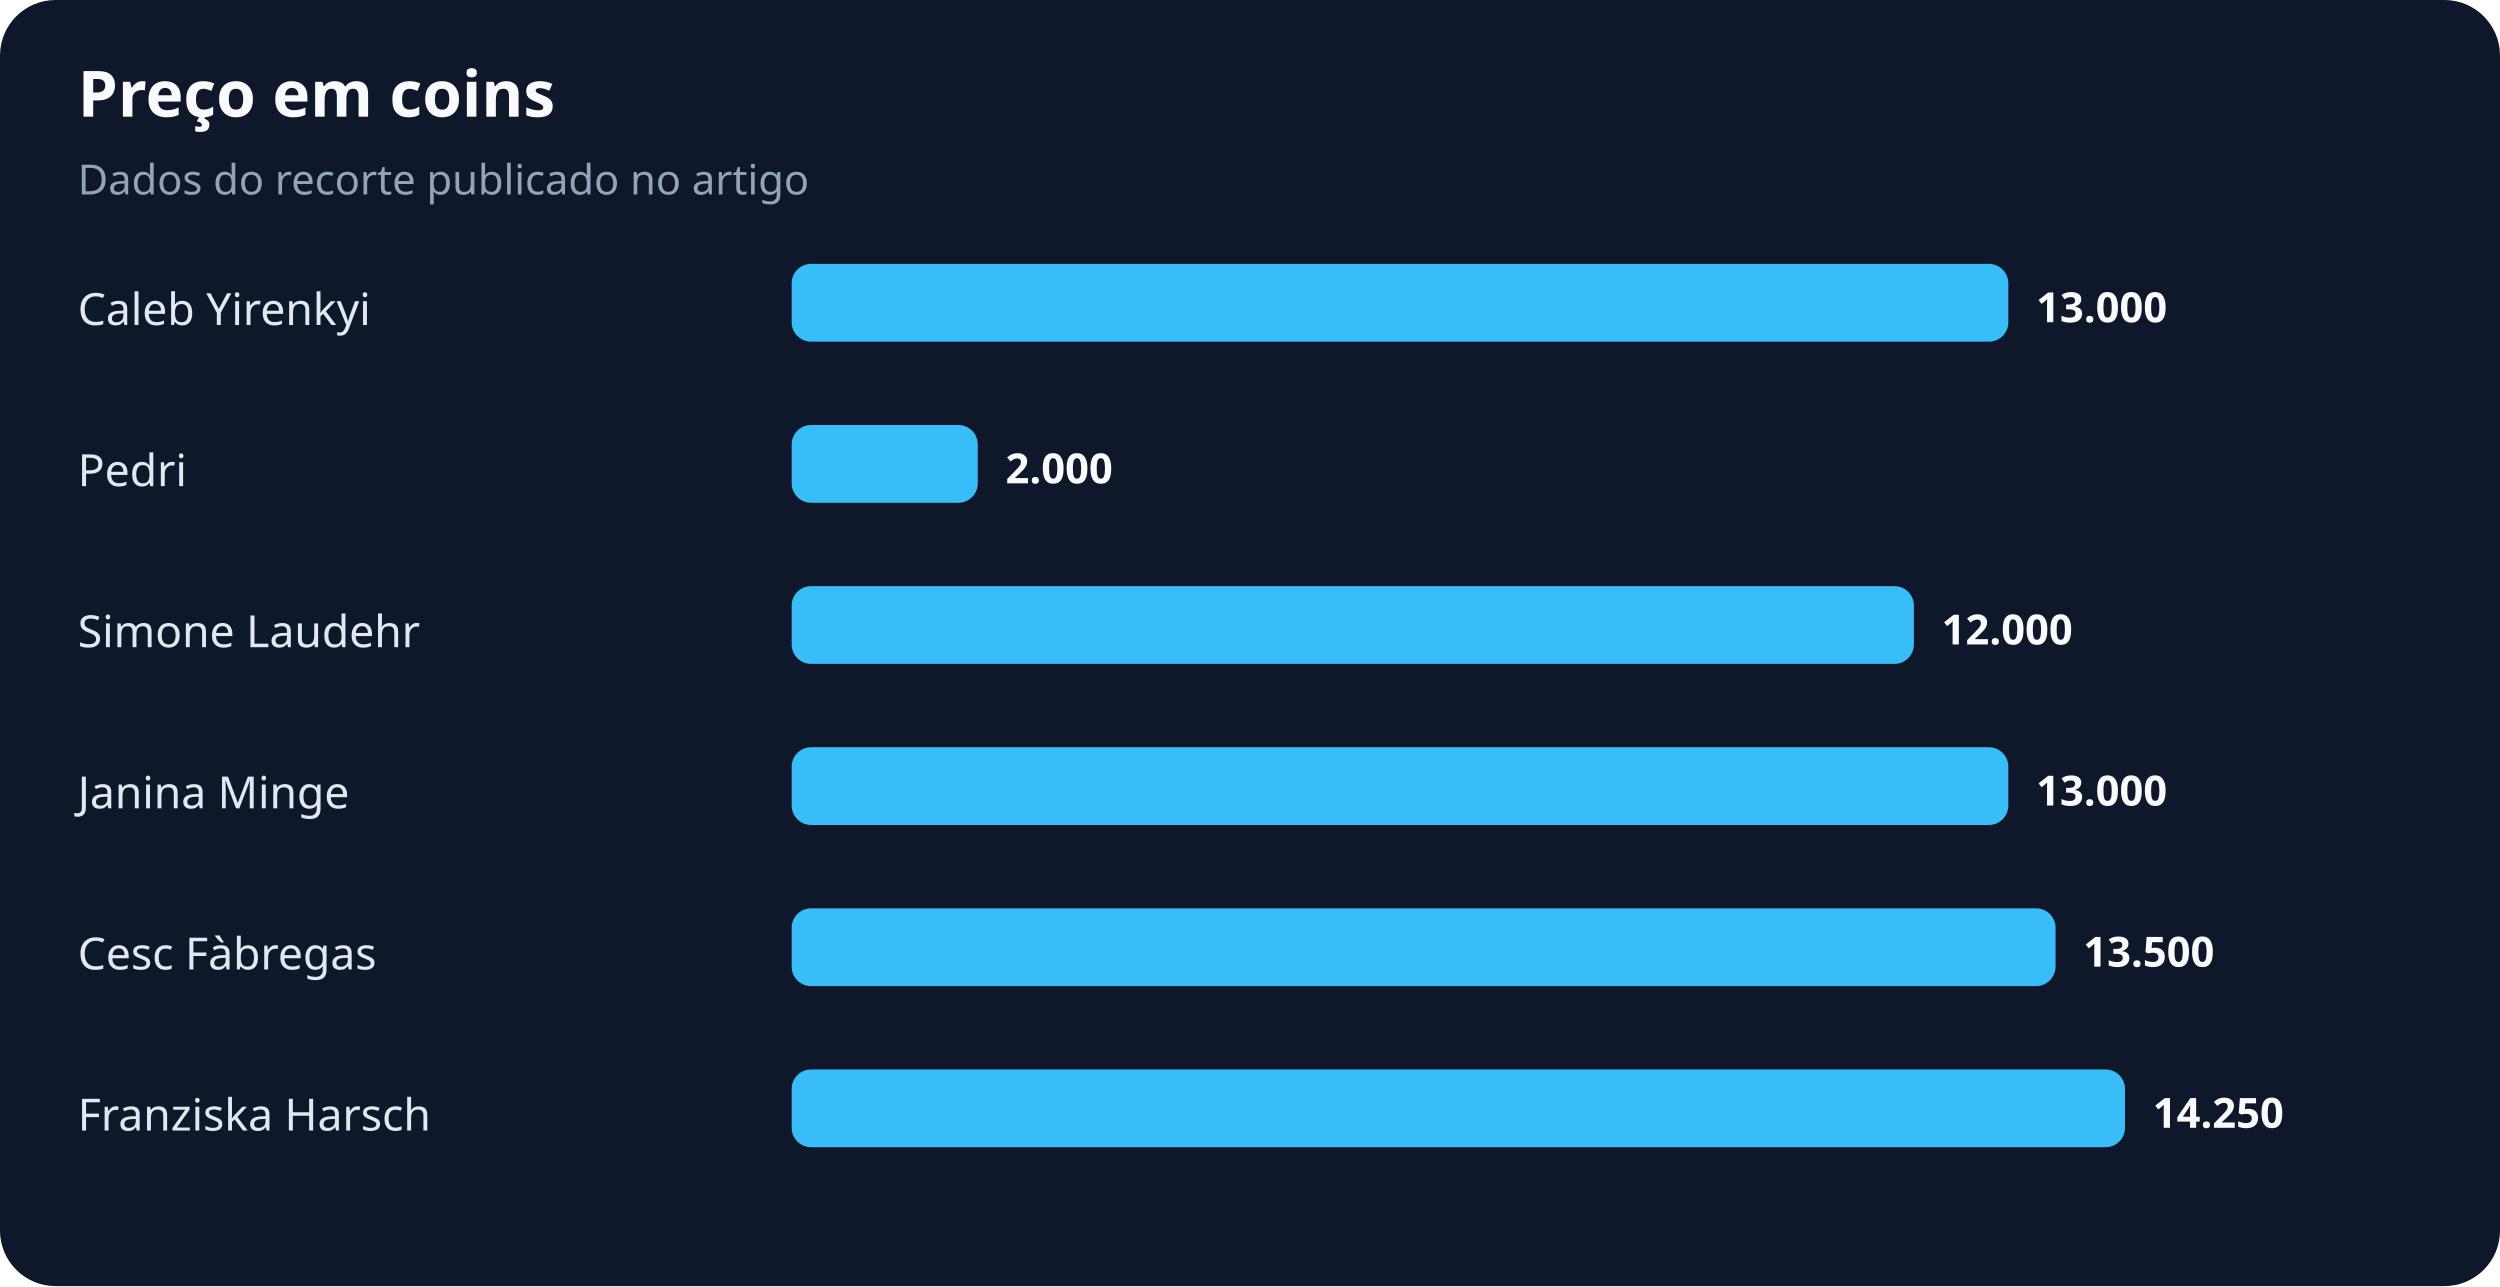
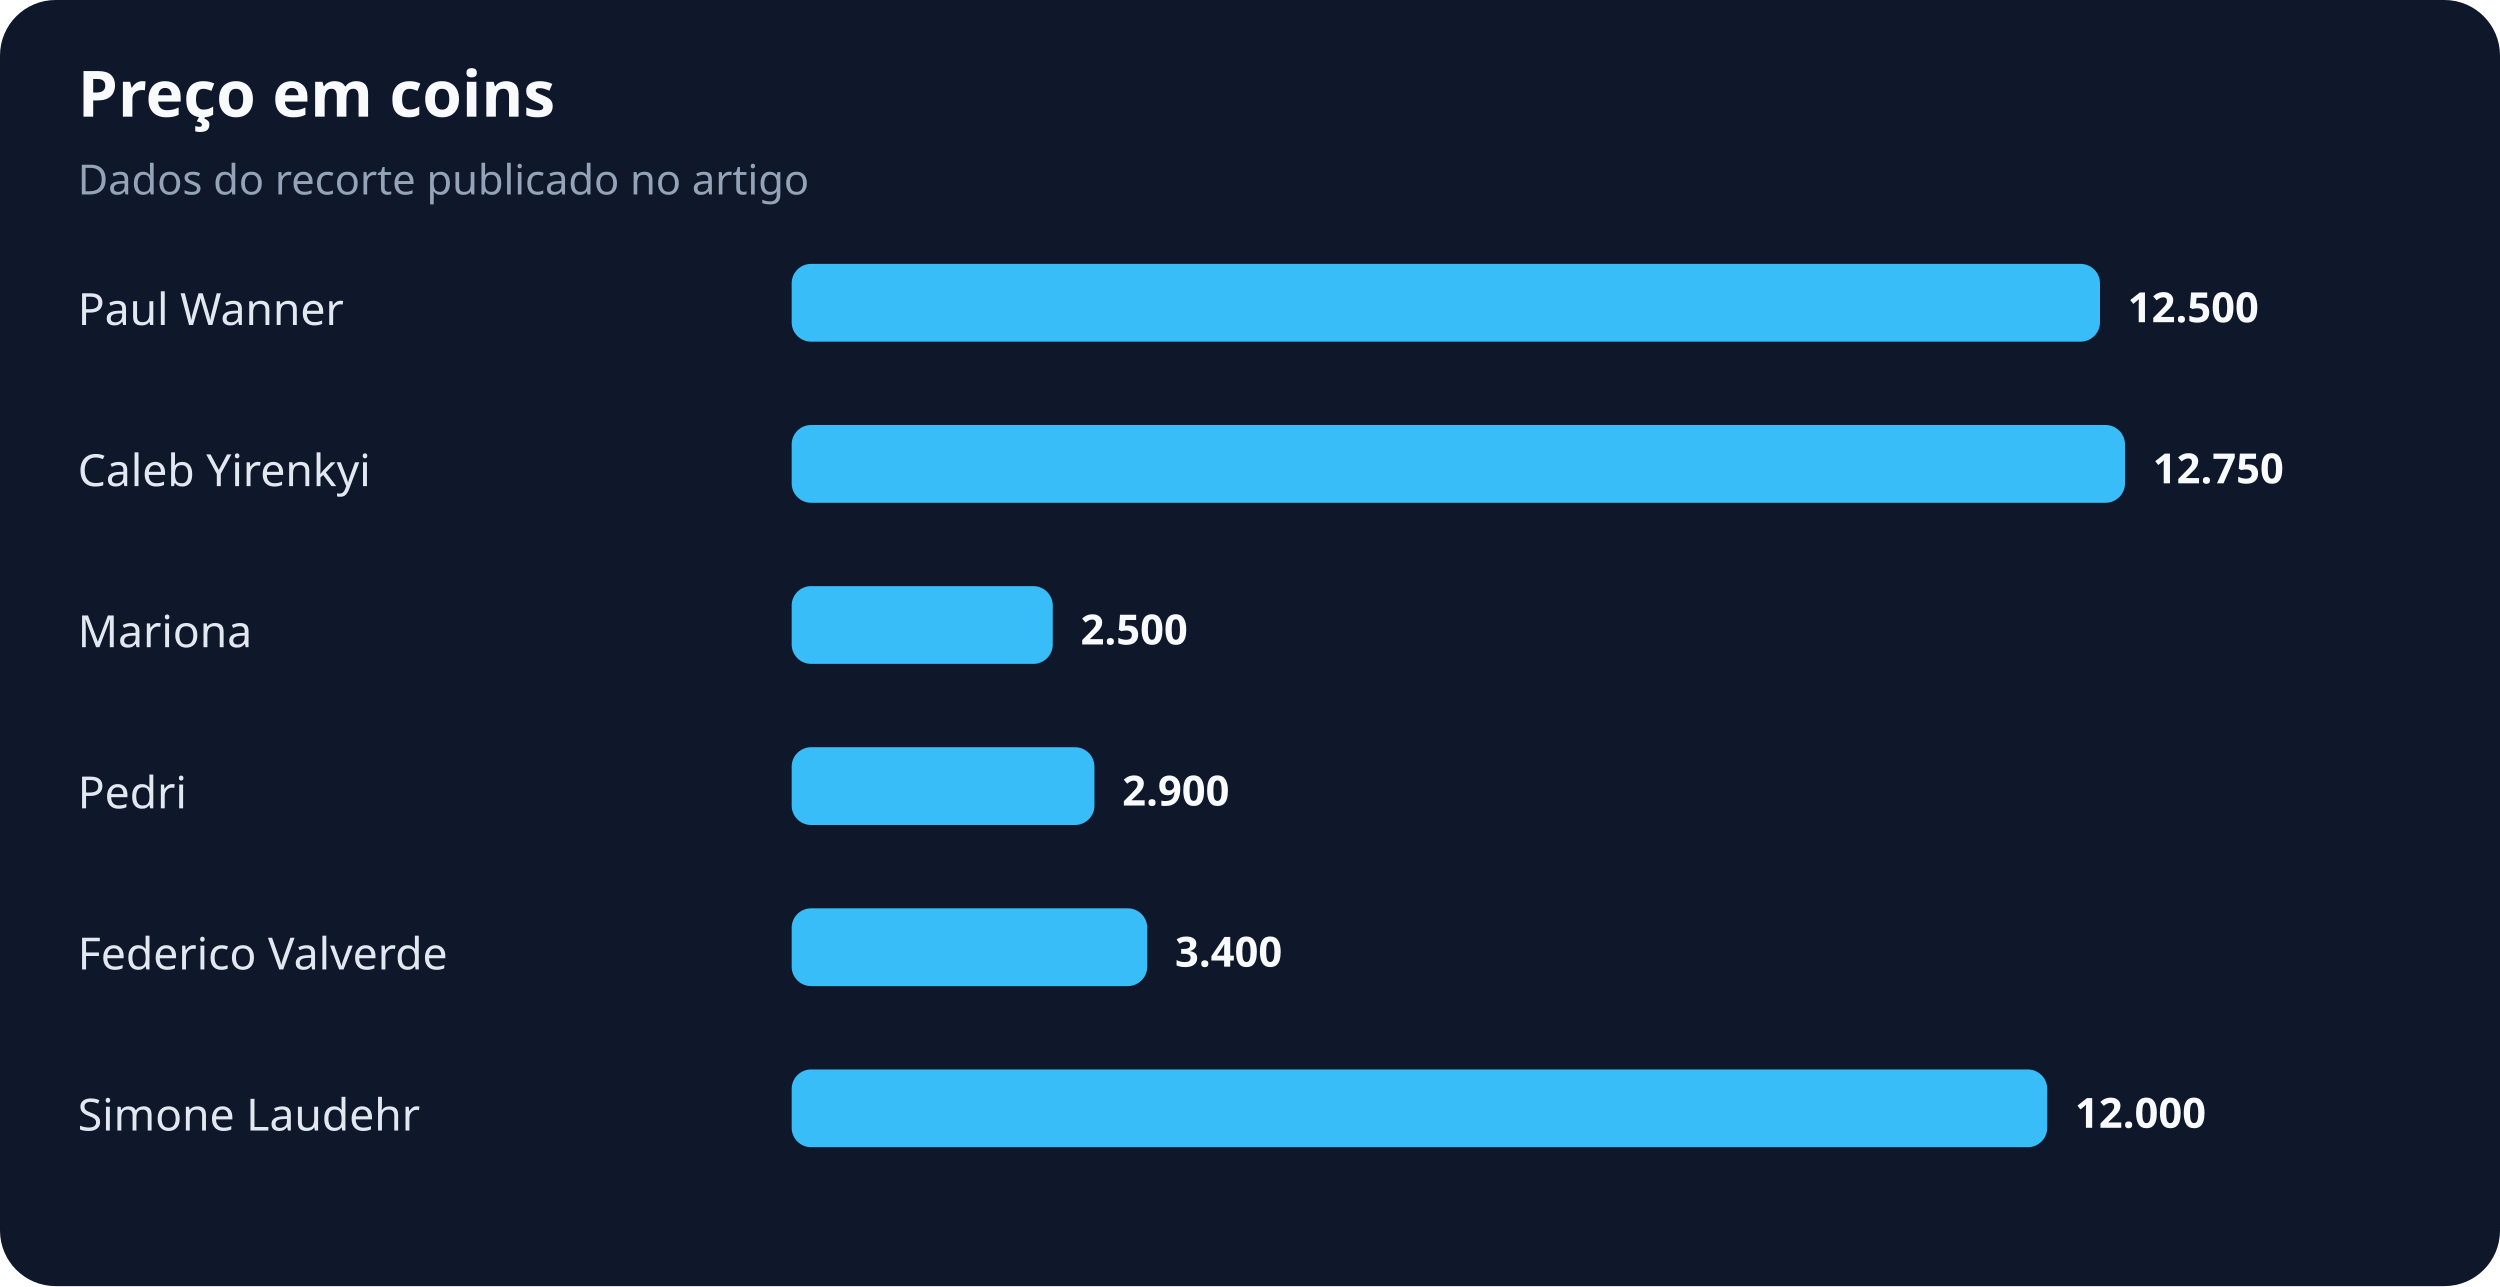
<svg xmlns="http://www.w3.org/2000/svg" width="900" height="463" viewBox="0 0 900 463" role="img" aria-labelledby="title desc">
  <rect width="100%" height="100%" rx="20" fill="#0f172a" />
  <text x="28" y="42" fill="#f8fafc" font-family="system-ui,sans-serif" font-size="23" font-weight="700">Preço em coins</text>
  <text x="28" y="70" fill="#94a3b8" font-family="system-ui,sans-serif" font-size="15">Dados do recorte publicado no artigo</text>
-   <text x="28" y="117" fill="#e2e8f0" font-family="system-ui,sans-serif" font-size="16">Caleb Yirenkyi</text>
-   <rect x="285" y="95" width="438" height="28" rx="7" fill="#38bdf8" />
-   <text x="733" y="116" fill="#f8fafc" font-family="system-ui,sans-serif" font-size="15" font-weight="700">13.000</text>
-   <text x="28" y="175" fill="#e2e8f0" font-family="system-ui,sans-serif" font-size="16">Pedri</text>
-   <rect x="285" y="153" width="67" height="28" rx="7" fill="#38bdf8" />
-   <text x="362" y="174" fill="#f8fafc" font-family="system-ui,sans-serif" font-size="15" font-weight="700">2.000</text>
-   <text x="28" y="233" fill="#e2e8f0" font-family="system-ui,sans-serif" font-size="16">Simone Laudehr</text>
-   <rect x="285" y="211" width="404" height="28" rx="7" fill="#38bdf8" />
-   <text x="699" y="232" fill="#f8fafc" font-family="system-ui,sans-serif" font-size="15" font-weight="700">12.000</text>
-   <text x="28" y="291" fill="#e2e8f0" font-family="system-ui,sans-serif" font-size="16">Janina Minge</text>
-   <rect x="285" y="269" width="438" height="28" rx="7" fill="#38bdf8" />
-   <text x="733" y="290" fill="#f8fafc" font-family="system-ui,sans-serif" font-size="15" font-weight="700">13.000</text>
-   <text x="28" y="349" fill="#e2e8f0" font-family="system-ui,sans-serif" font-size="16">Cesc Fàbregas</text>
-   <rect x="285" y="327" width="455" height="28" rx="7" fill="#38bdf8" />
-   <text x="750" y="348" fill="#f8fafc" font-family="system-ui,sans-serif" font-size="15" font-weight="700">13.500</text>
-   <text x="28" y="407" fill="#e2e8f0" font-family="system-ui,sans-serif" font-size="16">Franziska Harsch</text>
-   <rect x="285" y="385" width="480" height="28" rx="7" fill="#38bdf8" />
-   <text x="775" y="406" fill="#f8fafc" font-family="system-ui,sans-serif" font-size="15" font-weight="700">14.250</text>
+   <text x="28" y="117" fill="#e2e8f0" font-family="system-ui,sans-serif" font-size="16">Paul Wanner</text>
+   <rect x="285" y="95" width="471" height="28" rx="7" fill="#38bdf8" />
+   <text x="766" y="116" fill="#f8fafc" font-family="system-ui,sans-serif" font-size="15" font-weight="700">12.500</text>
+   <text x="28" y="175" fill="#e2e8f0" font-family="system-ui,sans-serif" font-size="16">Caleb Yirenkyi</text>
+   <rect x="285" y="153" width="480" height="28" rx="7" fill="#38bdf8" />
+   <text x="775" y="174" fill="#f8fafc" font-family="system-ui,sans-serif" font-size="15" font-weight="700">12.750</text>
+   <text x="28" y="233" fill="#e2e8f0" font-family="system-ui,sans-serif" font-size="16">Mariona</text>
+   <rect x="285" y="211" width="94" height="28" rx="7" fill="#38bdf8" />
+   <text x="389" y="232" fill="#f8fafc" font-family="system-ui,sans-serif" font-size="15" font-weight="700">2.500</text>
+   <text x="28" y="291" fill="#e2e8f0" font-family="system-ui,sans-serif" font-size="16">Pedri</text>
+   <rect x="285" y="269" width="109" height="28" rx="7" fill="#38bdf8" />
+   <text x="404" y="290" fill="#f8fafc" font-family="system-ui,sans-serif" font-size="15" font-weight="700">2.900</text>
+   <text x="28" y="349" fill="#e2e8f0" font-family="system-ui,sans-serif" font-size="16">Federico Valverde</text>
+   <rect x="285" y="327" width="128" height="28" rx="7" fill="#38bdf8" />
+   <text x="423" y="348" fill="#f8fafc" font-family="system-ui,sans-serif" font-size="15" font-weight="700">3.400</text>
+   <text x="28" y="407" fill="#e2e8f0" font-family="system-ui,sans-serif" font-size="16">Simone Laudehr</text>
+   <rect x="285" y="385" width="452" height="28" rx="7" fill="#38bdf8" />
+   <text x="747" y="406" fill="#f8fafc" font-family="system-ui,sans-serif" font-size="15" font-weight="700">12.000</text>
</svg>
